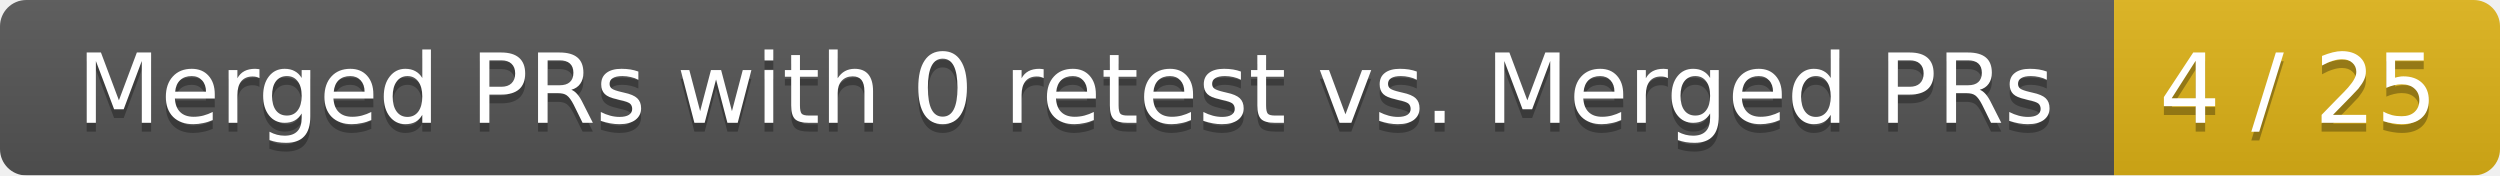
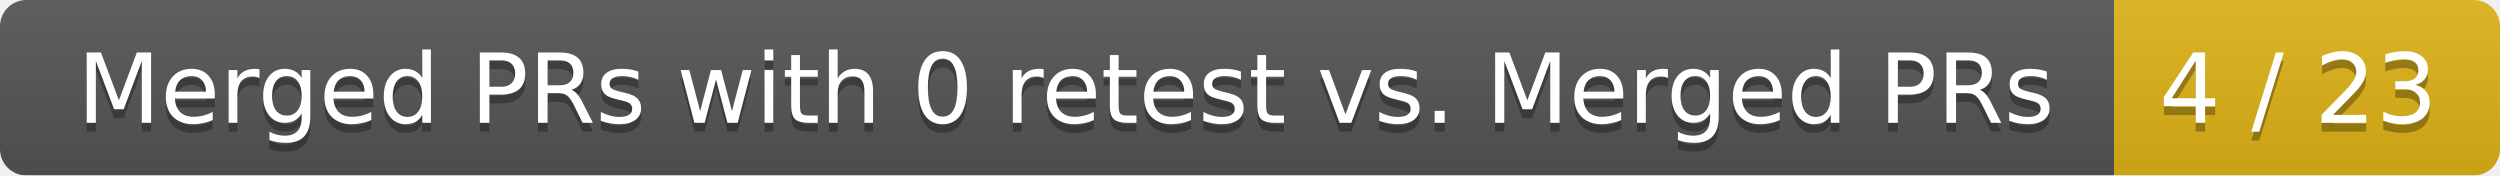
<svg xmlns="http://www.w3.org/2000/svg" width="285" height="20">
  <linearGradient id="smooth" x2="0" y2="100%">
    <stop offset="0" stop-color="#bbb" stop-opacity=".1" />
    <stop offset="1" stop-opacity=".1" />
  </linearGradient>
  <mask id="round">
    <rect width="285" height="20" rx="3" fill="#fff" />
  </mask>
  <g mask="url(#round)">
    <rect width="241" height="20" fill="#555" />
    <rect x="241" width="44" height="20" fill="#dfb317" />
    <rect width="285" height="20" fill="url(#smooth)" />
  </g>
  <g fill="#fff" text-anchor="middle" font-family="DejaVu Sans,Verdana,Geneva,sans-serif" font-size="11">
    <text x="121.5" y="15" fill="#010101" fill-opacity=".3">Merged PRs with 0 retest vs. Merged PRs</text>
    <text x="121.5" y="14">Merged PRs with 0 retest vs. Merged PRs</text>
-     <text x="262" y="15" fill="#010101" fill-opacity=".3">4 / 25</text>
-     <text x="262" y="14">4 / 25</text>
+     <text x="262" y="15" fill="#010101" fill-opacity=".3">4 / 23</text>
+     <text x="262" y="14">4 / 23</text>
  </g>
</svg>
